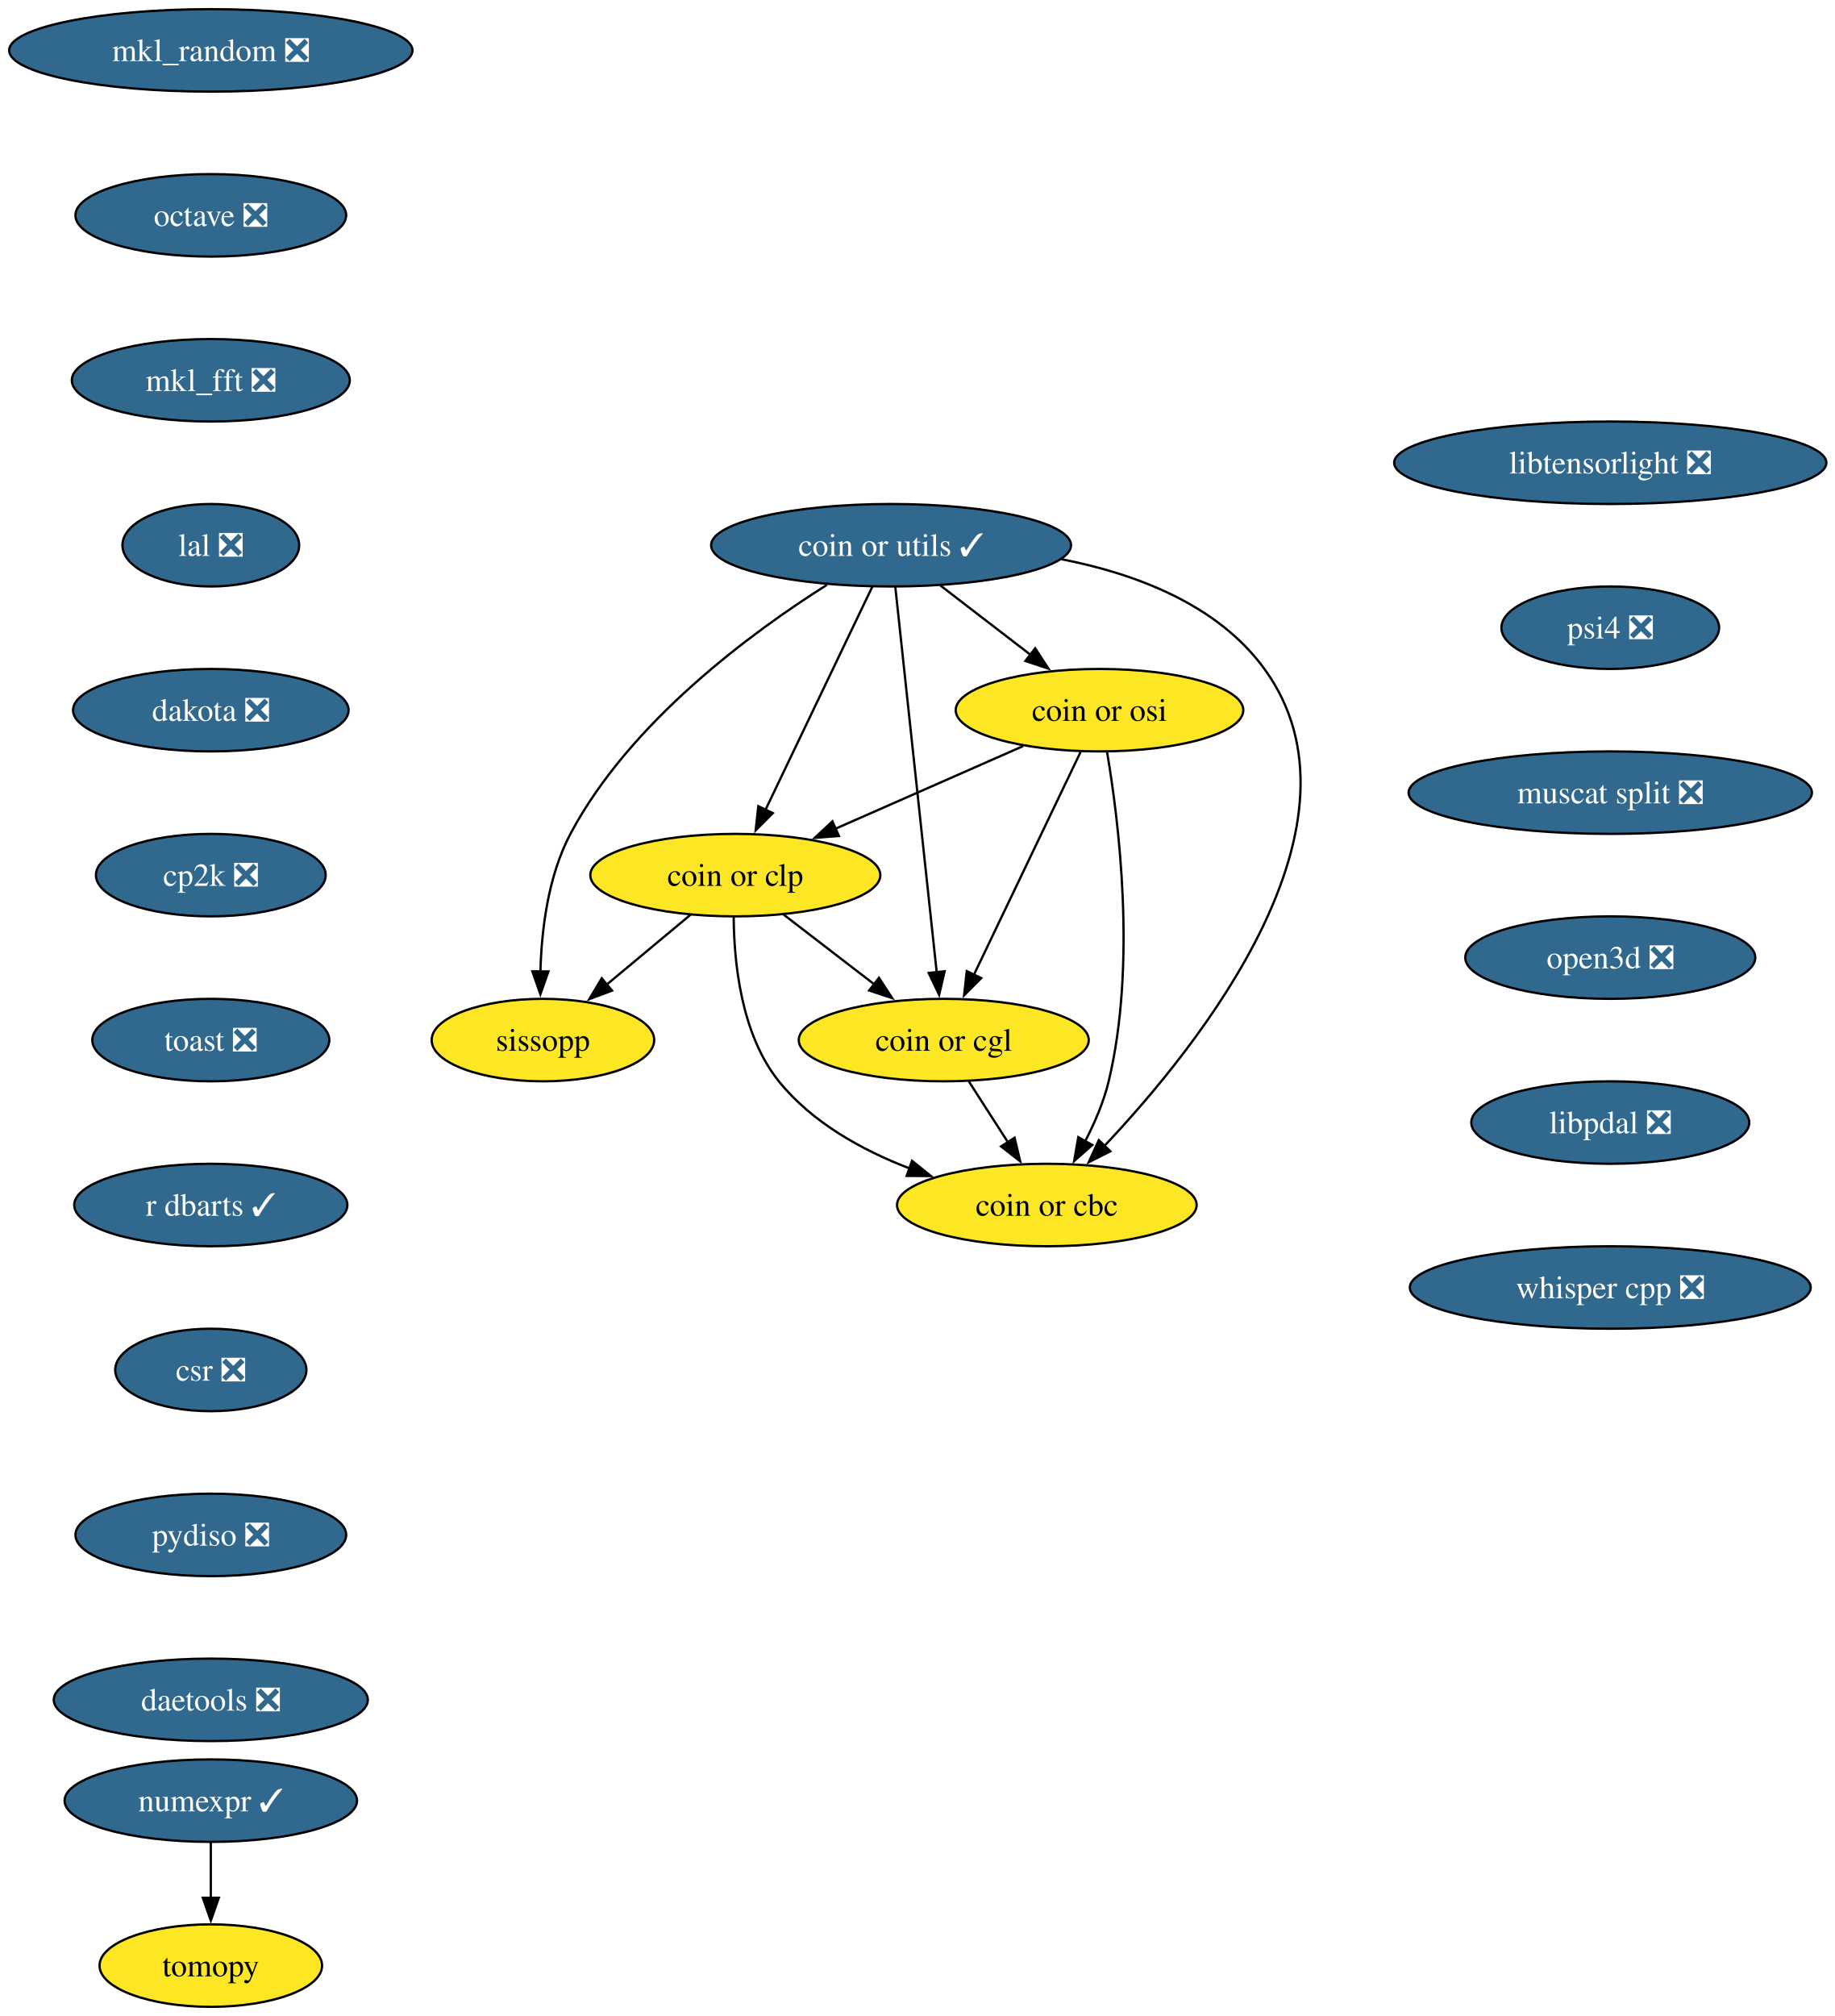
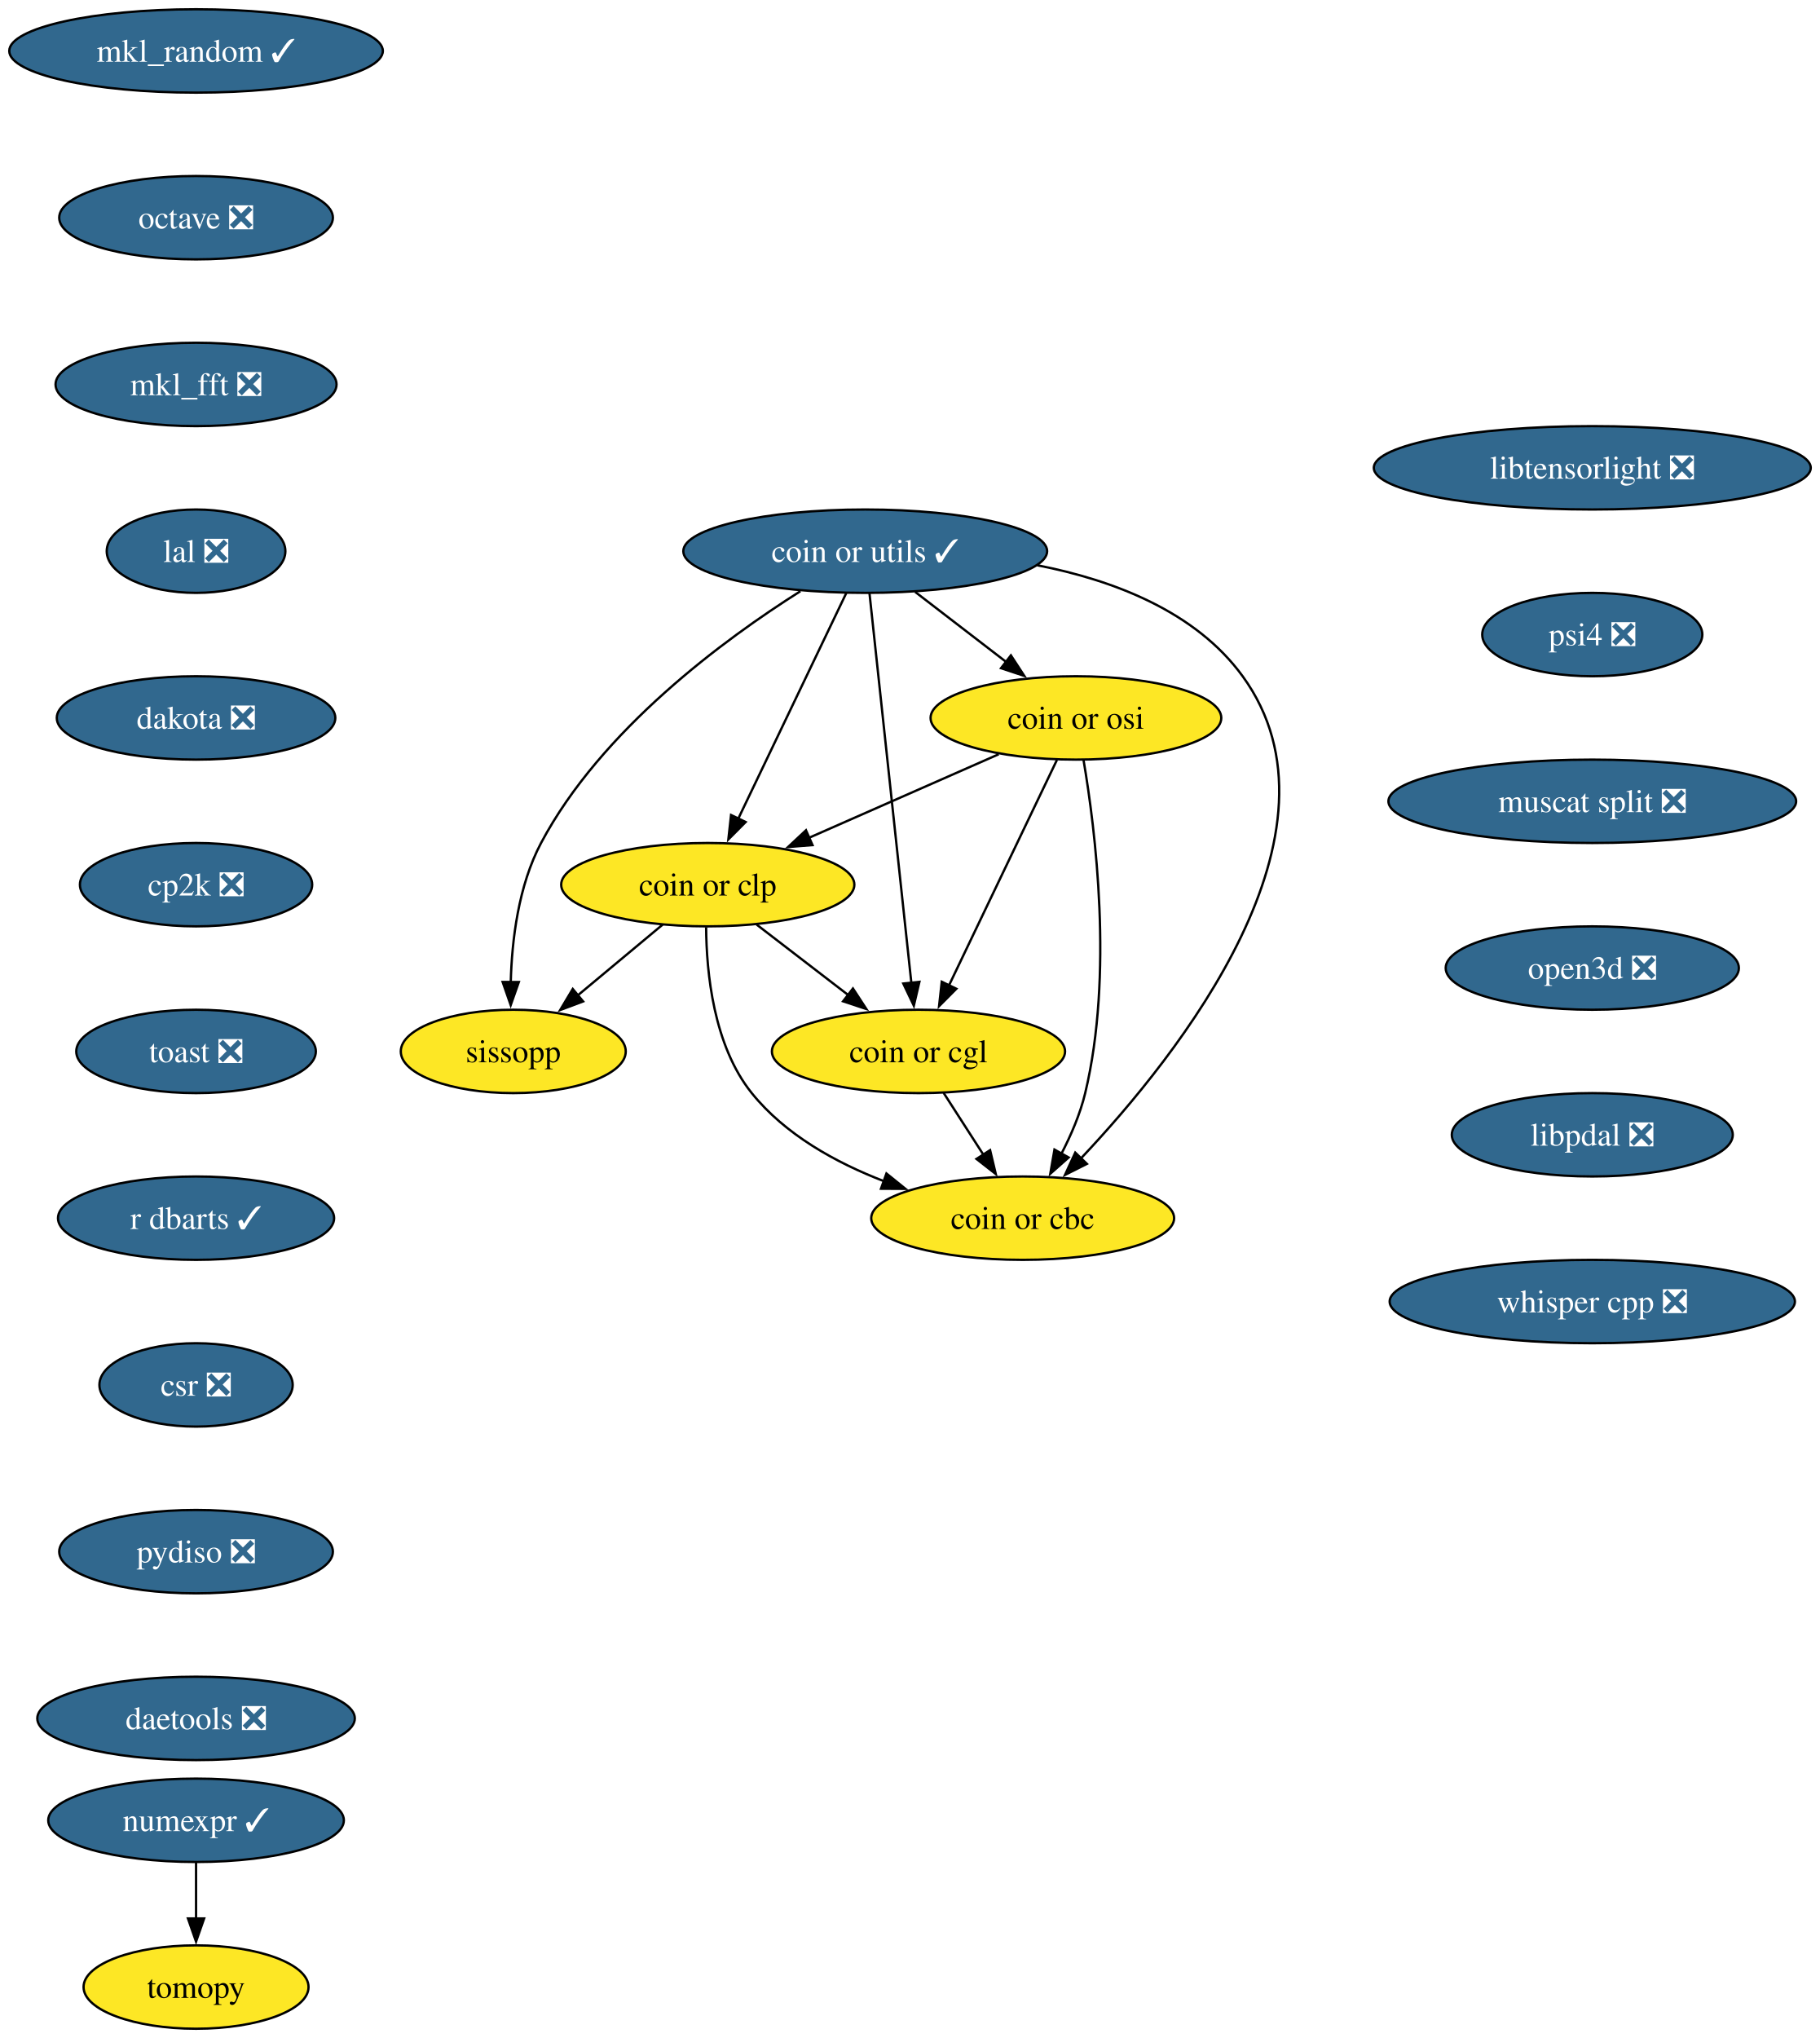
- <svg xmlns="http://www.w3.org/2000/svg" xmlns:xlink="http://www.w3.org/1999/xlink" width="801pt" height="880pt" viewBox="0.00 0.00 801.00 880.00">
+ <svg xmlns="http://www.w3.org/2000/svg" xmlns:xlink="http://www.w3.org/1999/xlink" width="786pt" height="880pt" viewBox="0.00 0.00 786.00 880.00">
  <g id="graph0" class="graph" transform="scale(1 1) rotate(0) translate(4 876)">
-     <polygon fill="white" stroke="none" points="-4,4 -4,-876 797.38,-876 797.38,4 -4,4" />
+     <polygon fill="white" stroke="none" points="-4,4 -4,-876 782.02,-876 782.02,4 -4,4" />
    <g id="node1" class="node">
      <g id="a_node1">
-         <a xlink:href="https://github.com/conda-forge/mkl_random-feedstock/pull/49" xlink:title="mkl_random ❎">
-           <ellipse fill="#31688e" stroke="black" cx="88.04" cy="-854" rx="88.04" ry="18" />
-           <text xml:space="preserve" text-anchor="middle" x="88.04" y="-849.33" font-family="Times,serif" font-size="14.00" fill="white">mkl_random ❎</text>
+         <a xlink:href="https://github.com/conda-forge/mkl_random-feedstock/pull/49" xlink:title="mkl_random ✓">
+           <ellipse fill="#31688e" stroke="black" cx="80.67" cy="-854" rx="80.67" ry="18" />
+           <text xml:space="preserve" text-anchor="middle" x="80.67" y="-849.33" font-family="Times,serif" font-size="14.00" fill="white">mkl_random ✓</text>
        </a>
      </g>
    </g>
    <g id="node2" class="node">
      <g id="a_node2">
        <a xlink:href="https://github.com/conda-forge/octave-feedstock/pull/147" xlink:title="octave ❎">
-           <ellipse fill="#31688e" stroke="black" cx="88.04" cy="-782" rx="59.1" ry="18" />
-           <text xml:space="preserve" text-anchor="middle" x="88.04" y="-777.33" font-family="Times,serif" font-size="14.00" fill="white">octave ❎</text>
+           <ellipse fill="#31688e" stroke="black" cx="80.67" cy="-782" rx="59.1" ry="18" />
+           <text xml:space="preserve" text-anchor="middle" x="80.67" y="-777.33" font-family="Times,serif" font-size="14.00" fill="white">octave ❎</text>
        </a>
      </g>
    </g>
    <g id="node5" class="node">
      <g id="a_node5">
        <a xlink:href="https://github.com/conda-forge/mkl_fft-feedstock/pull/83" xlink:title="mkl_fft ❎">
-           <ellipse fill="#31688e" stroke="black" cx="88.04" cy="-710" rx="60.68" ry="18" />
-           <text xml:space="preserve" text-anchor="middle" x="88.04" y="-705.33" font-family="Times,serif" font-size="14.00" fill="white">mkl_fft ❎</text>
+           <ellipse fill="#31688e" stroke="black" cx="80.67" cy="-710" rx="60.68" ry="18" />
+           <text xml:space="preserve" text-anchor="middle" x="80.67" y="-705.33" font-family="Times,serif" font-size="14.00" fill="white">mkl_fft ❎</text>
        </a>
      </g>
    </g>
    <g id="node3" class="node">
      <g id="a_node3">
        <a xlink:href="https://github.com/conda-forge/numexpr-feedstock/pull/82" xlink:title="numexpr ✓">
-           <ellipse fill="#31688e" stroke="black" cx="88.04" cy="-90" rx="63.84" ry="18" />
-           <text xml:space="preserve" text-anchor="middle" x="88.04" y="-85.33" font-family="Times,serif" font-size="14.00" fill="white">numexpr ✓</text>
+           <ellipse fill="#31688e" stroke="black" cx="80.67" cy="-90" rx="63.84" ry="18" />
+           <text xml:space="preserve" text-anchor="middle" x="80.67" y="-85.33" font-family="Times,serif" font-size="14.00" fill="white">numexpr ✓</text>
        </a>
      </g>
    </g>
    <g id="node4" class="node">
      <g id="a_node4">
        <a xlink:href="https://github.com/conda-forge/tomopy-feedstock" xlink:title="tomopy">
-           <ellipse fill="#fde725" stroke="black" cx="88.04" cy="-18" rx="48.58" ry="18" />
-           <text xml:space="preserve" text-anchor="middle" x="88.04" y="-13.32" font-family="Times,serif" font-size="14.00">tomopy</text>
+           <ellipse fill="#fde725" stroke="black" cx="80.67" cy="-18" rx="48.58" ry="18" />
+           <text xml:space="preserve" text-anchor="middle" x="80.67" y="-13.32" font-family="Times,serif" font-size="14.00">tomopy</text>
        </a>
      </g>
    </g>
    <g id="edge2" class="edge">
-       <path fill="none" stroke="black" d="M88.04,-71.7C88.04,-64.41 88.04,-55.73 88.04,-47.54" />
-       <polygon fill="black" stroke="black" points="91.54,-47.62 88.04,-37.62 84.54,-47.62 91.54,-47.62" />
+       <path fill="none" stroke="black" d="M80.67,-71.7C80.67,-64.41 80.67,-55.73 80.67,-47.54" />
+       <polygon fill="black" stroke="black" points="84.17,-47.62 80.67,-37.62 77.17,-47.62 84.17,-47.62" />
    </g>
    <g id="node6" class="node">
      <g id="a_node6">
        <a xlink:href="https://github.com/conda-forge/lal-feedstock/pull/110" xlink:title="lal ❎">
-           <ellipse fill="#31688e" stroke="black" cx="88.04" cy="-638" rx="38.58" ry="18" />
-           <text xml:space="preserve" text-anchor="middle" x="88.04" y="-633.33" font-family="Times,serif" font-size="14.00" fill="white">lal ❎</text>
+           <ellipse fill="#31688e" stroke="black" cx="80.67" cy="-638" rx="38.58" ry="18" />
+           <text xml:space="preserve" text-anchor="middle" x="80.67" y="-633.33" font-family="Times,serif" font-size="14.00" fill="white">lal ❎</text>
        </a>
      </g>
    </g>
    <g id="node7" class="node">
      <g id="a_node7">
        <a xlink:href="https://github.com/conda-forge/dakota-feedstock/pull/60" xlink:title="dakota ❎">
-           <ellipse fill="#31688e" stroke="black" cx="88.04" cy="-566" rx="60.15" ry="18" />
-           <text xml:space="preserve" text-anchor="middle" x="88.04" y="-561.33" font-family="Times,serif" font-size="14.00" fill="white">dakota ❎</text>
+           <ellipse fill="#31688e" stroke="black" cx="80.67" cy="-566" rx="60.15" ry="18" />
+           <text xml:space="preserve" text-anchor="middle" x="80.67" y="-561.33" font-family="Times,serif" font-size="14.00" fill="white">dakota ❎</text>
        </a>
      </g>
    </g>
    <g id="node8" class="node">
      <g id="a_node8">
        <a xlink:href="https://github.com/conda-forge/cp2k-feedstock/pull/58" xlink:title="cp2k ❎">
-           <ellipse fill="#31688e" stroke="black" cx="88.04" cy="-494" rx="50.16" ry="18" />
-           <text xml:space="preserve" text-anchor="middle" x="88.04" y="-489.32" font-family="Times,serif" font-size="14.00" fill="white">cp2k ❎</text>
+           <ellipse fill="#31688e" stroke="black" cx="80.67" cy="-494" rx="50.16" ry="18" />
+           <text xml:space="preserve" text-anchor="middle" x="80.67" y="-489.32" font-family="Times,serif" font-size="14.00" fill="white">cp2k ❎</text>
        </a>
      </g>
    </g>
    <g id="node9" class="node">
      <g id="a_node9">
        <a xlink:href="https://github.com/conda-forge/toast-feedstock/pull/35" xlink:title="toast ❎">
-           <ellipse fill="#31688e" stroke="black" cx="88.04" cy="-422" rx="51.74" ry="18" />
-           <text xml:space="preserve" text-anchor="middle" x="88.04" y="-417.32" font-family="Times,serif" font-size="14.00" fill="white">toast ❎</text>
+           <ellipse fill="#31688e" stroke="black" cx="80.67" cy="-422" rx="51.74" ry="18" />
+           <text xml:space="preserve" text-anchor="middle" x="80.67" y="-417.32" font-family="Times,serif" font-size="14.00" fill="white">toast ❎</text>
        </a>
      </g>
    </g>
    <g id="node10" class="node">
      <g id="a_node10">
        <a xlink:href="https://github.com/conda-forge/r-dbarts-feedstock/pull/23" xlink:title="r dbarts ✓">
-           <ellipse fill="#31688e" stroke="black" cx="88.04" cy="-350" rx="59.63" ry="18" />
-           <text xml:space="preserve" text-anchor="middle" x="88.04" y="-345.32" font-family="Times,serif" font-size="14.00" fill="white">r dbarts ✓</text>
+           <ellipse fill="#31688e" stroke="black" cx="80.67" cy="-350" rx="59.63" ry="18" />
+           <text xml:space="preserve" text-anchor="middle" x="80.67" y="-345.32" font-family="Times,serif" font-size="14.00" fill="white">r dbarts ✓</text>
        </a>
      </g>
    </g>
    <g id="node11" class="node">
      <g id="a_node11">
        <a xlink:href="https://github.com/conda-forge/csr-feedstock/pull/27" xlink:title="csr ❎">
-           <ellipse fill="#31688e" stroke="black" cx="88.04" cy="-278" rx="41.74" ry="18" />
-           <text xml:space="preserve" text-anchor="middle" x="88.04" y="-273.32" font-family="Times,serif" font-size="14.00" fill="white">csr ❎</text>
+           <ellipse fill="#31688e" stroke="black" cx="80.67" cy="-278" rx="41.74" ry="18" />
+           <text xml:space="preserve" text-anchor="middle" x="80.67" y="-273.32" font-family="Times,serif" font-size="14.00" fill="white">csr ❎</text>
        </a>
      </g>
    </g>
    <g id="node18" class="node">
      <g id="a_node18">
        <a xlink:href="https://github.com/conda-forge/pydiso-feedstock/pull/24" xlink:title="pydiso ❎">
-           <ellipse fill="#31688e" stroke="black" cx="88.04" cy="-206" rx="59.1" ry="18" />
-           <text xml:space="preserve" text-anchor="middle" x="88.04" y="-201.33" font-family="Times,serif" font-size="14.00" fill="white">pydiso ❎</text>
+           <ellipse fill="#31688e" stroke="black" cx="80.67" cy="-206" rx="59.1" ry="18" />
+           <text xml:space="preserve" text-anchor="middle" x="80.67" y="-201.33" font-family="Times,serif" font-size="14.00" fill="white">pydiso ❎</text>
        </a>
      </g>
    </g>
    <g id="node12" class="node">
      <g id="a_node12">
        <a xlink:href="https://github.com/conda-forge/coin-or-utils-feedstock/pull/32" xlink:title="coin or utils ✓">
-           <ellipse fill="#31688e" stroke="black" cx="385.04" cy="-638" rx="78.57" ry="18" />
-           <text xml:space="preserve" text-anchor="middle" x="385.04" y="-633.33" font-family="Times,serif" font-size="14.00" fill="white">coin or utils ✓</text>
+           <ellipse fill="#31688e" stroke="black" cx="369.67" cy="-638" rx="78.57" ry="18" />
+           <text xml:space="preserve" text-anchor="middle" x="369.67" y="-633.33" font-family="Times,serif" font-size="14.00" fill="white">coin or utils ✓</text>
        </a>
      </g>
    </g>
    <g id="node13" class="node">
      <g id="a_node13">
        <a xlink:href="https://github.com/conda-forge/coin-or-cgl-feedstock" xlink:title="coin or cgl">
-           <ellipse fill="#fde725" stroke="black" cx="408.04" cy="-422" rx="63.31" ry="18" />
-           <text xml:space="preserve" text-anchor="middle" x="408.04" y="-417.32" font-family="Times,serif" font-size="14.00">coin or cgl</text>
+           <ellipse fill="#fde725" stroke="black" cx="392.67" cy="-422" rx="63.31" ry="18" />
+           <text xml:space="preserve" text-anchor="middle" x="392.67" y="-417.32" font-family="Times,serif" font-size="14.00">coin or cgl</text>
        </a>
      </g>
    </g>
    <g id="edge10" class="edge">
-       <path fill="none" stroke="black" d="M386.88,-619.85C390.82,-583.14 400.12,-496.66 404.97,-451.53" />
-       <polygon fill="black" stroke="black" points="408.43,-452.05 406.02,-441.74 401.47,-451.31 408.43,-452.05" />
+       <path fill="none" stroke="black" d="M371.51,-619.85C375.46,-583.14 384.75,-496.66 389.6,-451.53" />
+       <polygon fill="black" stroke="black" points="393.07,-452.05 390.66,-441.74 386.11,-451.31 393.07,-452.05" />
    </g>
    <g id="node14" class="node">
      <g id="a_node14">
        <a xlink:href="https://github.com/conda-forge/coin-or-osi-feedstock" xlink:title="coin or osi">
-           <ellipse fill="#fde725" stroke="black" cx="476.04" cy="-566" rx="62.78" ry="18" />
-           <text xml:space="preserve" text-anchor="middle" x="476.04" y="-561.33" font-family="Times,serif" font-size="14.00">coin or osi</text>
+           <ellipse fill="#fde725" stroke="black" cx="460.67" cy="-566" rx="62.78" ry="18" />
+           <text xml:space="preserve" text-anchor="middle" x="460.67" y="-561.33" font-family="Times,serif" font-size="14.00">coin or osi</text>
        </a>
      </g>
    </g>
    <g id="edge11" class="edge">
-       <path fill="none" stroke="black" d="M406.6,-620.41C418.36,-611.37 433.1,-600.03 445.97,-590.13" />
-       <polygon fill="black" stroke="black" points="447.95,-593.02 453.74,-584.15 443.68,-587.47 447.95,-593.02" />
+       <path fill="none" stroke="black" d="M391.24,-620.41C402.99,-611.37 417.73,-600.03 430.6,-590.13" />
+       <polygon fill="black" stroke="black" points="432.58,-593.02 438.37,-584.15 428.31,-587.47 432.58,-593.02" />
    </g>
    <g id="node15" class="node">
      <g id="a_node15">
        <a xlink:href="https://github.com/conda-forge/coin-or-cbc-feedstock" xlink:title="coin or cbc">
-           <ellipse fill="#fde725" stroke="black" cx="453.04" cy="-350" rx="65.41" ry="18" />
-           <text xml:space="preserve" text-anchor="middle" x="453.04" y="-345.32" font-family="Times,serif" font-size="14.00">coin or cbc</text>
+           <ellipse fill="#fde725" stroke="black" cx="437.67" cy="-350" rx="65.41" ry="18" />
+           <text xml:space="preserve" text-anchor="middle" x="437.67" y="-345.32" font-family="Times,serif" font-size="14.00">coin or cbc</text>
        </a>
      </g>
    </g>
    <g id="edge12" class="edge">
-       <path fill="none" stroke="black" d="M459.34,-631.92C492.07,-625.54 527.66,-612.05 548.04,-584 596.9,-516.74 520.61,-420.71 478.24,-375.86" />
-       <polygon fill="black" stroke="black" points="480.78,-373.45 471.32,-368.69 475.74,-378.32 480.78,-373.45" />
+       <path fill="none" stroke="black" d="M443.97,-631.92C476.71,-625.54 512.3,-612.05 532.67,-584 581.53,-516.74 505.24,-420.71 462.88,-375.86" />
+       <polygon fill="black" stroke="black" points="465.41,-373.45 455.95,-368.69 460.38,-378.32 465.41,-373.45" />
    </g>
    <g id="node16" class="node">
      <g id="a_node16">
        <a xlink:href="https://github.com/conda-forge/coin-or-clp-feedstock" xlink:title="coin or clp">
-           <ellipse fill="#fde725" stroke="black" cx="317.04" cy="-494" rx="63.31" ry="18" />
-           <text xml:space="preserve" text-anchor="middle" x="317.04" y="-489.32" font-family="Times,serif" font-size="14.00">coin or clp</text>
+           <ellipse fill="#fde725" stroke="black" cx="301.67" cy="-494" rx="63.31" ry="18" />
+           <text xml:space="preserve" text-anchor="middle" x="301.67" y="-489.32" font-family="Times,serif" font-size="14.00">coin or clp</text>
        </a>
      </g>
    </g>
    <g id="edge13" class="edge">
-       <path fill="none" stroke="black" d="M376.83,-619.87C365.24,-595.67 343.95,-551.21 330.15,-522.39" />
-       <polygon fill="black" stroke="black" points="333.4,-521.06 325.92,-513.55 327.08,-524.09 333.4,-521.06" />
+       <path fill="none" stroke="black" d="M361.47,-619.87C349.88,-595.67 328.59,-551.21 314.79,-522.39" />
+       <polygon fill="black" stroke="black" points="318.03,-521.06 310.56,-513.55 311.72,-524.09 318.03,-521.06" />
    </g>
    <g id="node17" class="node">
      <g id="a_node17">
        <a xlink:href="https://github.com/conda-forge/sissopp-feedstock" xlink:title="sissopp">
-           <ellipse fill="#fde725" stroke="black" cx="233.04" cy="-422" rx="48.58" ry="18" />
-           <text xml:space="preserve" text-anchor="middle" x="233.04" y="-417.32" font-family="Times,serif" font-size="14.00">sissopp</text>
+           <ellipse fill="#fde725" stroke="black" cx="217.67" cy="-422" rx="48.58" ry="18" />
+           <text xml:space="preserve" text-anchor="middle" x="217.67" y="-417.32" font-family="Times,serif" font-size="14.00">sissopp</text>
        </a>
      </g>
    </g>
    <g id="edge14" class="edge">
-       <path fill="none" stroke="black" d="M357.05,-620.72C324.22,-600 271.01,-560.93 245.04,-512 235.25,-493.56 232.42,-470.06 231.94,-451.84" />
-       <polygon fill="black" stroke="black" points="235.44,-451.98 231.93,-441.98 228.44,-451.99 235.44,-451.98" />
+       <path fill="none" stroke="black" d="M341.68,-620.72C308.86,-600 255.64,-560.93 229.67,-512 219.88,-493.56 217.05,-470.06 216.58,-451.84" />
+       <polygon fill="black" stroke="black" points="220.08,-451.98 216.56,-441.98 213.08,-451.99 220.08,-451.98" />
    </g>
    <g id="edge15" class="edge">
-       <path fill="none" stroke="black" d="M418.93,-404.05C424.07,-396.06 430.32,-386.33 436.06,-377.4" />
-       <polygon fill="black" stroke="black" points="438.96,-379.37 441.42,-369.06 433.07,-375.58 438.96,-379.37" />
+       <path fill="none" stroke="black" d="M403.56,-404.05C408.7,-396.06 414.96,-386.33 420.7,-377.4" />
+       <polygon fill="black" stroke="black" points="423.6,-379.37 426.06,-369.06 417.71,-375.58 423.6,-379.37" />
    </g>
    <g id="edge16" class="edge">
-       <path fill="none" stroke="black" d="M467.83,-547.87C456.24,-523.67 434.95,-479.21 421.15,-450.39" />
-       <polygon fill="black" stroke="black" points="424.4,-449.06 416.92,-441.55 418.08,-452.09 424.4,-449.06" />
+       <path fill="none" stroke="black" d="M452.47,-547.87C440.88,-523.67 419.59,-479.21 405.79,-450.39" />
+       <polygon fill="black" stroke="black" points="409.03,-449.06 401.56,-441.55 402.72,-452.09 409.03,-449.06" />
    </g>
    <g id="edge17" class="edge">
-       <path fill="none" stroke="black" d="M479.33,-547.78C484.4,-517.98 492.3,-455.11 480.04,-404 477.89,-395.06 473.97,-385.93 469.78,-377.83" />
-       <polygon fill="black" stroke="black" points="472.88,-376.21 464.96,-369.18 466.77,-379.62 472.88,-376.21" />
+       <path fill="none" stroke="black" d="M463.96,-547.78C469.03,-517.98 476.94,-455.11 464.67,-404 462.52,-395.06 458.61,-385.93 454.41,-377.83" />
+       <polygon fill="black" stroke="black" points="457.52,-376.21 449.59,-369.18 451.4,-379.62 457.52,-376.21" />
    </g>
    <g id="edge18" class="edge">
-       <path fill="none" stroke="black" d="M442.7,-550.33C418.85,-539.83 386.52,-525.59 360.62,-514.19" />
-       <polygon fill="black" stroke="black" points="362.27,-511.09 351.71,-510.26 359.45,-517.5 362.27,-511.09" />
+       <path fill="none" stroke="black" d="M427.34,-550.33C403.49,-539.83 371.15,-525.59 345.26,-514.19" />
+       <polygon fill="black" stroke="black" points="346.91,-511.09 336.34,-510.26 344.09,-517.5 346.91,-511.09" />
    </g>
    <g id="edge19" class="edge">
-       <path fill="none" stroke="black" d="M338.14,-476.76C349.89,-467.73 364.71,-456.33 377.68,-446.35" />
-       <polygon fill="black" stroke="black" points="379.74,-449.18 385.53,-440.31 375.47,-443.64 379.74,-449.18" />
+       <path fill="none" stroke="black" d="M322.78,-476.76C334.52,-467.73 349.35,-456.33 362.32,-446.35" />
+       <polygon fill="black" stroke="black" points="364.37,-449.18 370.16,-440.31 360.1,-443.64 364.37,-449.18" />
    </g>
    <g id="edge20" class="edge">
-       <path fill="none" stroke="black" d="M316.33,-475.66C316.44,-456.16 319.49,-424.55 336.04,-404 350.45,-386.1 372.21,-374.03 393.07,-365.99" />
-       <polygon fill="black" stroke="black" points="394.19,-369.3 402.43,-362.65 391.84,-362.71 394.19,-369.3" />
+       <path fill="none" stroke="black" d="M300.96,-475.66C301.08,-456.16 304.12,-424.55 320.67,-404 335.08,-386.1 356.84,-374.03 377.71,-365.99" />
+       <polygon fill="black" stroke="black" points="378.83,-369.3 387.07,-362.65 376.47,-362.71 378.83,-369.3" />
    </g>
    <g id="edge21" class="edge">
-       <path fill="none" stroke="black" d="M297.55,-476.76C286.66,-467.69 272.9,-456.22 260.89,-446.21" />
-       <polygon fill="black" stroke="black" points="263.21,-443.59 253.29,-439.87 258.73,-448.97 263.21,-443.59" />
+       <path fill="none" stroke="black" d="M282.19,-476.76C271.3,-467.69 257.54,-456.22 245.53,-446.21" />
+       <polygon fill="black" stroke="black" points="247.84,-443.59 237.92,-439.87 243.36,-448.97 247.84,-443.59" />
    </g>
    <g id="node19" class="node">
      <g id="a_node19">
        <a xlink:href="https://github.com/conda-forge/daetools-feedstock/pull/23" xlink:title="daetools ❎">
-           <ellipse fill="#31688e" stroke="black" cx="88.04" cy="-134" rx="68.57" ry="18" />
-           <text xml:space="preserve" text-anchor="middle" x="88.04" y="-129.32" font-family="Times,serif" font-size="14.00" fill="white">daetools ❎</text>
+           <ellipse fill="#31688e" stroke="black" cx="80.67" cy="-134" rx="68.57" ry="18" />
+           <text xml:space="preserve" text-anchor="middle" x="80.67" y="-129.32" font-family="Times,serif" font-size="14.00" fill="white">daetools ❎</text>
        </a>
      </g>
    </g>
    <g id="node20" class="node">
      <g id="a_node20">
        <a xlink:href="https://github.com/conda-forge/libtensorlight-feedstock/pull/10" xlink:title="libtensorlight ❎">
-           <ellipse fill="#31688e" stroke="black" cx="699.04" cy="-674" rx="94.35" ry="18" />
-           <text xml:space="preserve" text-anchor="middle" x="699.04" y="-669.33" font-family="Times,serif" font-size="14.00" fill="white">libtensorlight ❎</text>
+           <ellipse fill="#31688e" stroke="black" cx="683.67" cy="-674" rx="94.35" ry="18" />
+           <text xml:space="preserve" text-anchor="middle" x="683.67" y="-669.33" font-family="Times,serif" font-size="14.00" fill="white">libtensorlight ❎</text>
        </a>
      </g>
    </g>
    <g id="node21" class="node">
      <g id="a_node21">
        <a xlink:href="https://github.com/conda-forge/psi4-feedstock/pull/46" xlink:title="psi4 ❎">
-           <ellipse fill="#31688e" stroke="black" cx="699.04" cy="-602" rx="47.53" ry="18" />
-           <text xml:space="preserve" text-anchor="middle" x="699.04" y="-597.33" font-family="Times,serif" font-size="14.00" fill="white">psi4 ❎</text>
+           <ellipse fill="#31688e" stroke="black" cx="683.67" cy="-602" rx="47.53" ry="18" />
+           <text xml:space="preserve" text-anchor="middle" x="683.67" y="-597.33" font-family="Times,serif" font-size="14.00" fill="white">psi4 ❎</text>
        </a>
      </g>
    </g>
    <g id="node22" class="node">
      <g id="a_node22">
        <a xlink:href="https://github.com/conda-forge/muscat-split-feedstock/pull/51" xlink:title="muscat split ❎">
-           <ellipse fill="#31688e" stroke="black" cx="699.04" cy="-530" rx="88.04" ry="18" />
-           <text xml:space="preserve" text-anchor="middle" x="699.04" y="-525.33" font-family="Times,serif" font-size="14.00" fill="white">muscat split ❎</text>
+           <ellipse fill="#31688e" stroke="black" cx="683.67" cy="-530" rx="88.04" ry="18" />
+           <text xml:space="preserve" text-anchor="middle" x="683.67" y="-525.33" font-family="Times,serif" font-size="14.00" fill="white">muscat split ❎</text>
        </a>
      </g>
    </g>
    <g id="node23" class="node">
      <g id="a_node23">
        <a xlink:href="https://github.com/conda-forge/open3d-feedstock/pull/39" xlink:title="open3d ❎">
-           <ellipse fill="#31688e" stroke="black" cx="699.04" cy="-458" rx="63.31" ry="18" />
-           <text xml:space="preserve" text-anchor="middle" x="699.04" y="-453.32" font-family="Times,serif" font-size="14.00" fill="white">open3d ❎</text>
+           <ellipse fill="#31688e" stroke="black" cx="683.67" cy="-458" rx="63.31" ry="18" />
+           <text xml:space="preserve" text-anchor="middle" x="683.67" y="-453.32" font-family="Times,serif" font-size="14.00" fill="white">open3d ❎</text>
        </a>
      </g>
    </g>
    <g id="node24" class="node">
      <g id="a_node24">
        <a xlink:href="https://github.com/conda-forge/libpdal-feedstock/pull/47" xlink:title="libpdal ❎">
-           <ellipse fill="#31688e" stroke="black" cx="699.04" cy="-386" rx="60.68" ry="18" />
-           <text xml:space="preserve" text-anchor="middle" x="699.04" y="-381.32" font-family="Times,serif" font-size="14.00" fill="white">libpdal ❎</text>
+           <ellipse fill="#31688e" stroke="black" cx="683.67" cy="-386" rx="60.68" ry="18" />
+           <text xml:space="preserve" text-anchor="middle" x="683.67" y="-381.32" font-family="Times,serif" font-size="14.00" fill="white">libpdal ❎</text>
        </a>
      </g>
    </g>
    <g id="node25" class="node">
      <g id="a_node25">
        <a xlink:href="https://github.com/conda-forge/whisper.cpp-feedstock/pull/7" xlink:title="whisper cpp ❎">
-           <ellipse fill="#31688e" stroke="black" cx="699.04" cy="-314" rx="87.51" ry="18" />
-           <text xml:space="preserve" text-anchor="middle" x="699.04" y="-309.32" font-family="Times,serif" font-size="14.00" fill="white">whisper cpp ❎</text>
+           <ellipse fill="#31688e" stroke="black" cx="683.67" cy="-314" rx="87.51" ry="18" />
+           <text xml:space="preserve" text-anchor="middle" x="683.67" y="-309.32" font-family="Times,serif" font-size="14.00" fill="white">whisper cpp ❎</text>
        </a>
      </g>
    </g>
  </g>
</svg>
